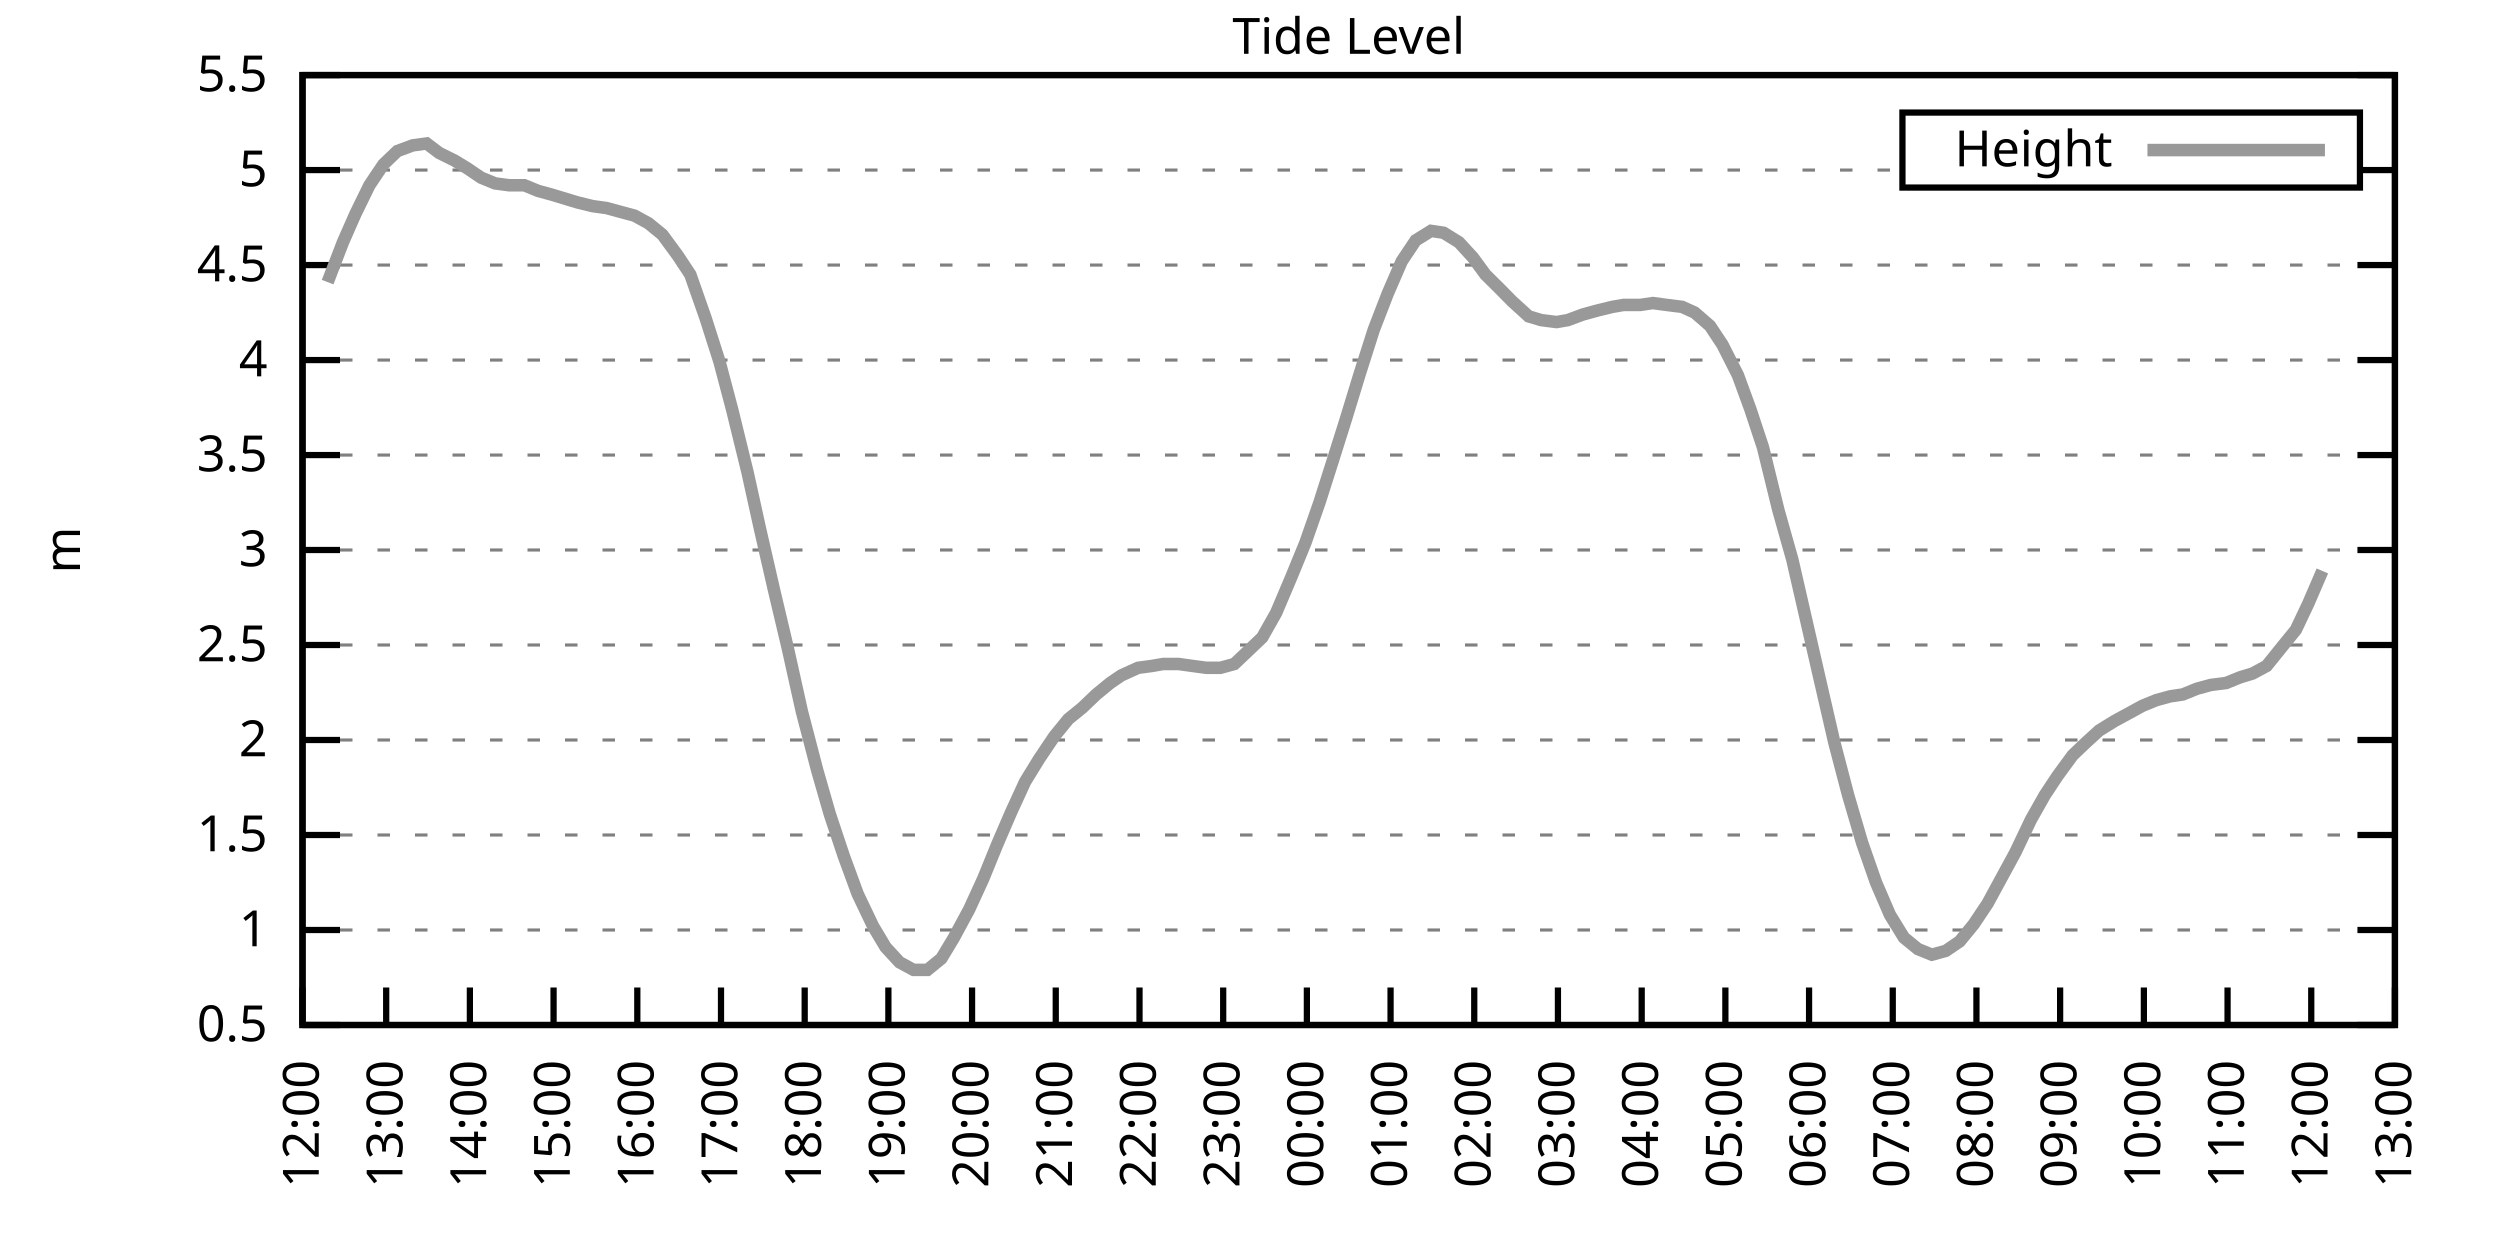
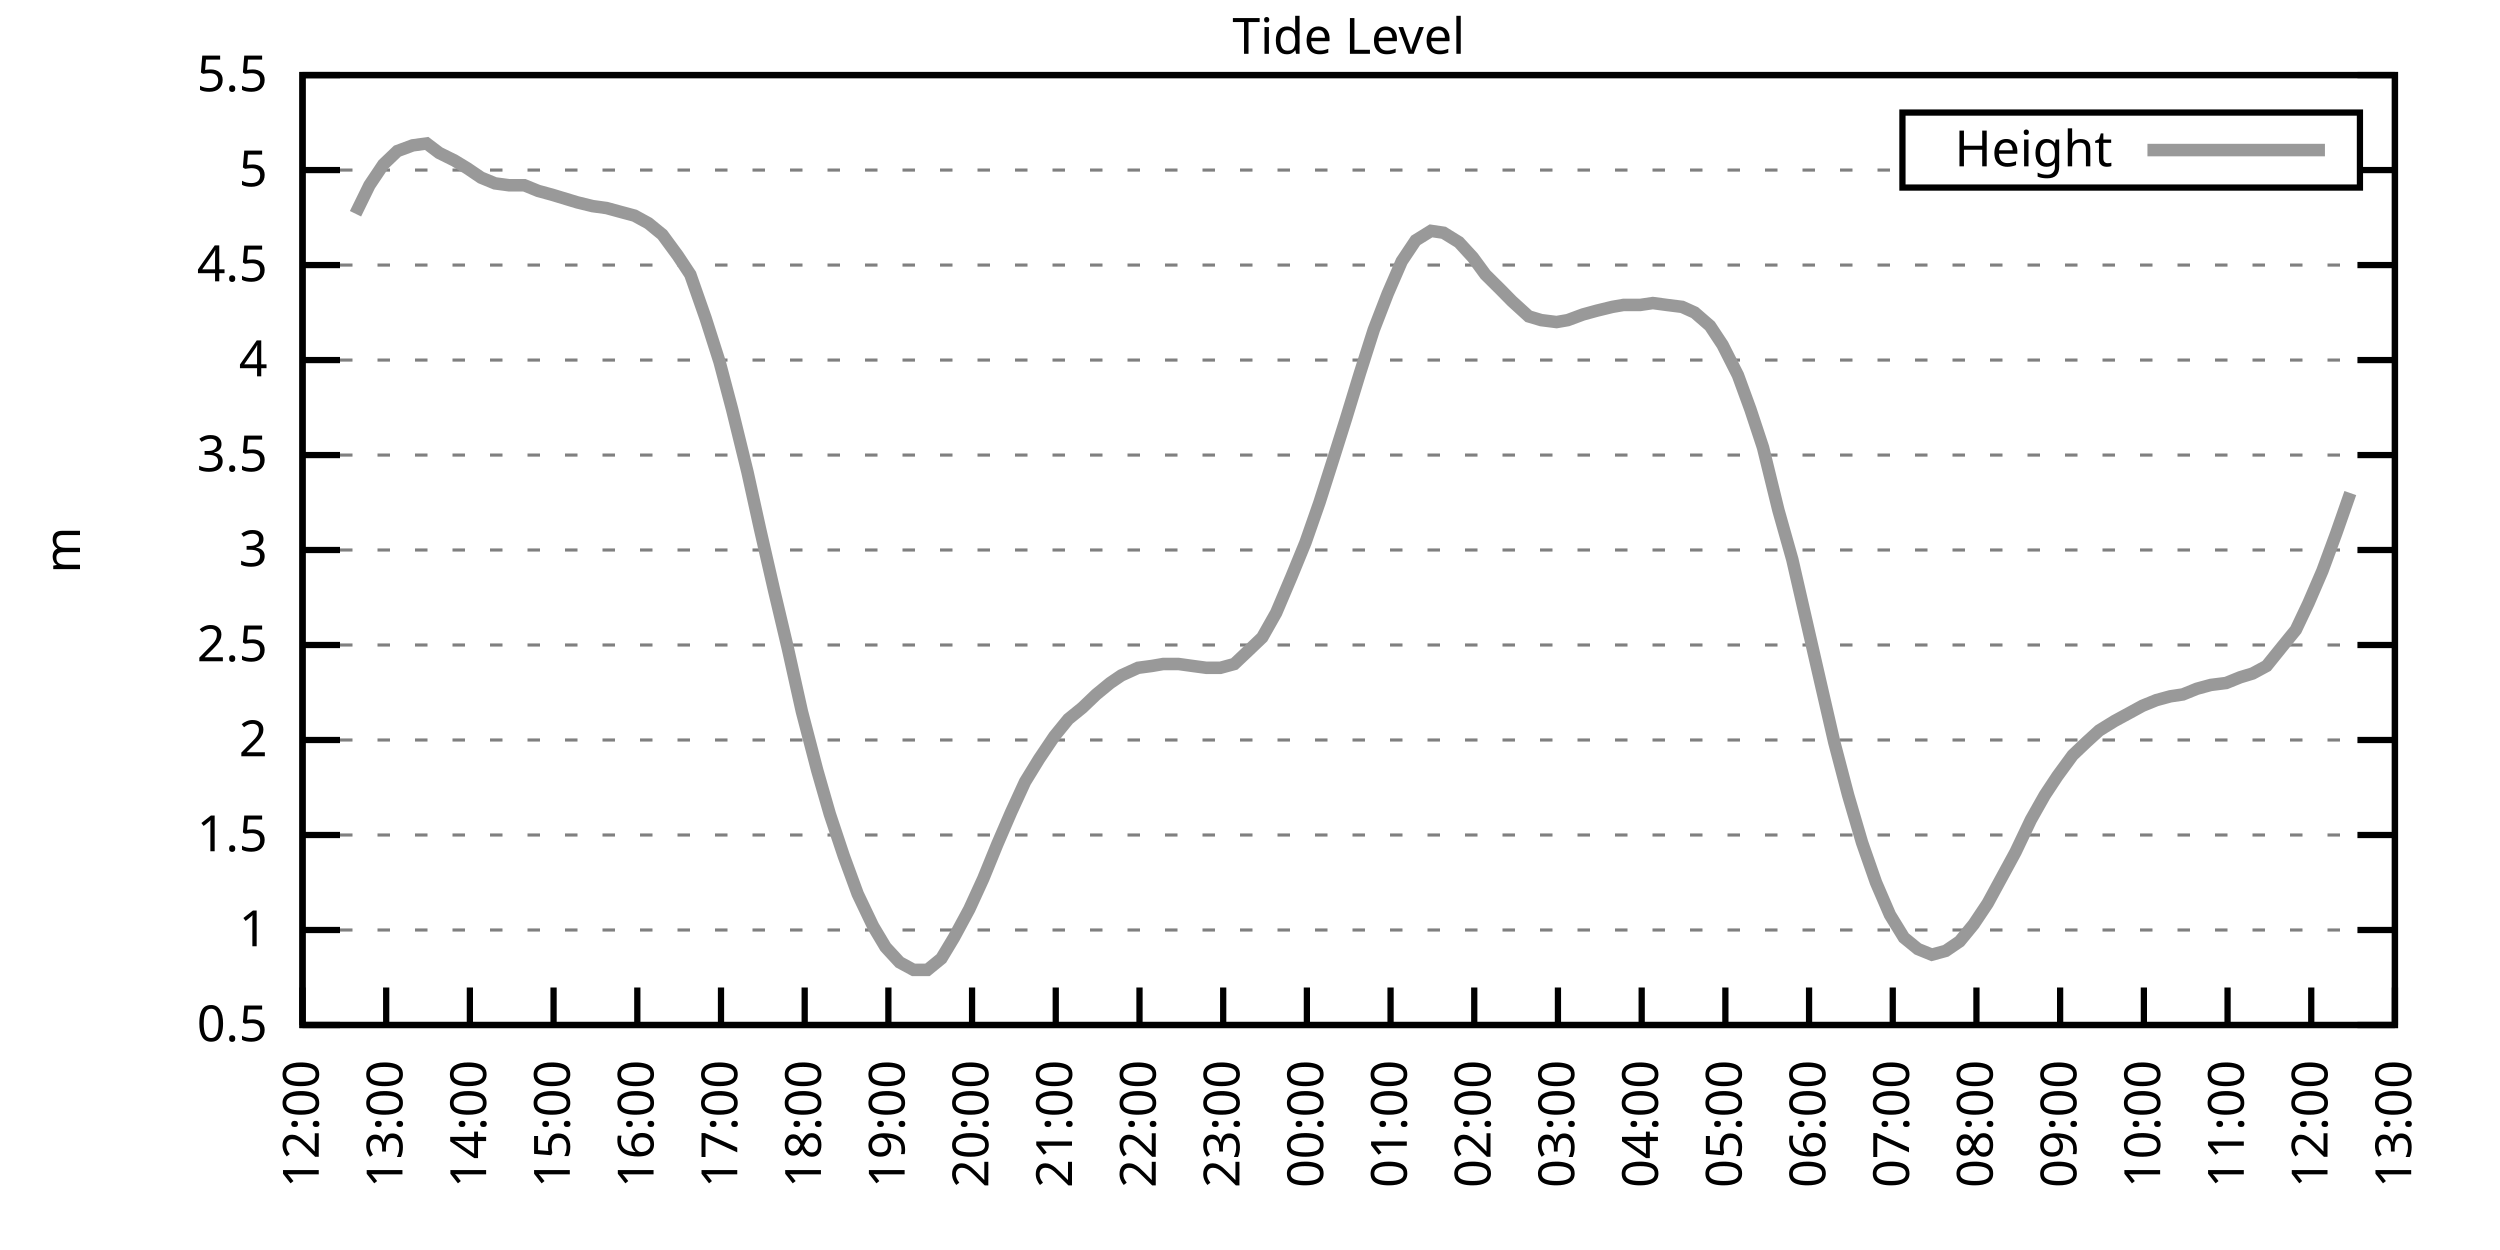
<svg xmlns="http://www.w3.org/2000/svg" xmlns:xlink="http://www.w3.org/1999/xlink" width="400" height="200" viewBox="0 0 400 200">
  <g id="gnuplot_canvas">
    <rect x="0" y="0" width="400" height="200" fill="none" />
    <defs>
      <circle id="gpDot" r="0.5" stroke-width="0.5" stroke="currentColor" />
      <path id="gpPt0" stroke-width="0.333" stroke="currentColor" d="M-1,0 h2 M0,-1 v2" />
      <path id="gpPt1" stroke-width="0.333" stroke="currentColor" d="M-1,-1 L1,1 M1,-1 L-1,1" />
      <path id="gpPt2" stroke-width="0.333" stroke="currentColor" d="M-1,0 L1,0 M0,-1 L0,1 M-1,-1 L1,1 M-1,1 L1,-1" />
      <rect id="gpPt3" stroke-width="0.333" stroke="currentColor" x="-1" y="-1" width="2" height="2" />
      <rect id="gpPt4" stroke-width="0.333" stroke="currentColor" fill="currentColor" x="-1" y="-1" width="2" height="2" />
      <circle id="gpPt5" stroke-width="0.333" stroke="currentColor" cx="0" cy="0" r="1" />
      <use xlink:href="#gpPt5" id="gpPt6" fill="currentColor" stroke="none" />
      <path id="gpPt7" stroke-width="0.333" stroke="currentColor" d="M0,-1.33 L-1.33,0.67 L1.33,0.67 z" />
      <use xlink:href="#gpPt7" id="gpPt8" fill="currentColor" stroke="none" />
      <use xlink:href="#gpPt7" id="gpPt9" stroke="currentColor" transform="rotate(180)" />
      <use xlink:href="#gpPt9" id="gpPt10" fill="currentColor" stroke="none" />
      <use xlink:href="#gpPt3" id="gpPt11" stroke="currentColor" transform="rotate(45)" />
      <use xlink:href="#gpPt11" id="gpPt12" fill="currentColor" stroke="none" />
      <path id="gpPt13" stroke-width="0.333" stroke="currentColor" d="M0,1.330 L1.265,0.411 L0.782,-1.067 L-0.782,-1.076 L-1.265,0.411 z" />
      <use xlink:href="#gpPt13" id="gpPt14" fill="currentColor" stroke="none" />
      <filter id="textbox" filterUnits="objectBoundingBox" x="0" y="0" height="1" width="1">
        <feFlood flood-color="white" flood-opacity="1" result="bgnd" />
        <feComposite in="SourceGraphic" in2="bgnd" operator="atop" />
      </filter>
      <filter id="greybox" filterUnits="objectBoundingBox" x="0" y="0" height="1" width="1">
        <feFlood flood-color="lightgrey" flood-opacity="1" result="grey" />
        <feComposite in="SourceGraphic" in2="grey" operator="atop" />
      </filter>
    </defs>
    <g fill="none" color="white" stroke="currentColor" stroke-width="1.00" stroke-linecap="butt" stroke-linejoin="miter">
</g>
    <g fill="none" color="black" stroke="currentColor" stroke-width="1.00" stroke-linecap="butt" stroke-linejoin="miter">
      <g stroke="none" shape-rendering="crispEdges">
        <polygon fill="rgb(255, 255, 255)" points="48.40,164.00 383.18,164.00 383.18,12.02 48.40,12.02 " />
      </g>
    </g>
    <g fill="none" color="black" stroke="currentColor" stroke-width="1.00" stroke-linecap="butt" stroke-linejoin="miter">
</g>
    <g fill="none" color="black" stroke="black" stroke-width="0.50" stroke-linecap="butt" stroke-linejoin="miter">
</g>
    <g fill="none" color="gray" stroke="currentColor" stroke-width="0.50" stroke-linecap="butt" stroke-linejoin="miter">
      <path stroke="gray" stroke-dasharray="2,4" class="gridline" d="M48.40,164.00 L383.19,164.00  " />
    </g>
    <g fill="none" color="gray" stroke="gray" stroke-width="1.00" stroke-linecap="butt" stroke-linejoin="miter">
</g>
    <g fill="none" color="black" stroke="currentColor" stroke-width="1.00" stroke-linecap="butt" stroke-linejoin="miter">
      <path stroke="black" d="M48.40,164.00 L54.40,164.00 M383.19,164.00 L377.19,164.00  " />
      <g transform="translate(42.80,166.60)" stroke="none" fill="black" font-family="Sans" font-size="8.00" text-anchor="end">
        <text>
          <tspan font-family="Sans"> 0.5</tspan>
        </text>
      </g>
    </g>
    <g fill="none" color="black" stroke="currentColor" stroke-width="1.00" stroke-linecap="butt" stroke-linejoin="miter">
</g>
    <g fill="none" color="black" stroke="black" stroke-width="0.50" stroke-linecap="butt" stroke-linejoin="miter">
</g>
    <g fill="none" color="gray" stroke="currentColor" stroke-width="0.50" stroke-linecap="butt" stroke-linejoin="miter">
      <path stroke="gray" stroke-dasharray="2,4" class="gridline" d="M48.40,148.80 L383.19,148.80  " />
    </g>
    <g fill="none" color="gray" stroke="gray" stroke-width="1.00" stroke-linecap="butt" stroke-linejoin="miter">
</g>
    <g fill="none" color="black" stroke="currentColor" stroke-width="1.00" stroke-linecap="butt" stroke-linejoin="miter">
      <path stroke="black" d="M48.40,148.80 L54.40,148.80 M383.19,148.80 L377.19,148.80  " />
      <g transform="translate(42.80,151.40)" stroke="none" fill="black" font-family="Sans" font-size="8.00" text-anchor="end">
        <text>
          <tspan font-family="Sans"> 1</tspan>
        </text>
      </g>
    </g>
    <g fill="none" color="black" stroke="currentColor" stroke-width="1.00" stroke-linecap="butt" stroke-linejoin="miter">
</g>
    <g fill="none" color="black" stroke="black" stroke-width="0.50" stroke-linecap="butt" stroke-linejoin="miter">
</g>
    <g fill="none" color="gray" stroke="currentColor" stroke-width="0.50" stroke-linecap="butt" stroke-linejoin="miter">
      <path stroke="gray" stroke-dasharray="2,4" class="gridline" d="M48.40,133.60 L383.19,133.60  " />
    </g>
    <g fill="none" color="gray" stroke="gray" stroke-width="1.00" stroke-linecap="butt" stroke-linejoin="miter">
</g>
    <g fill="none" color="black" stroke="currentColor" stroke-width="1.00" stroke-linecap="butt" stroke-linejoin="miter">
      <path stroke="black" d="M48.40,133.60 L54.40,133.60 M383.19,133.60 L377.19,133.60  " />
      <g transform="translate(42.80,136.20)" stroke="none" fill="black" font-family="Sans" font-size="8.00" text-anchor="end">
        <text>
          <tspan font-family="Sans"> 1.5</tspan>
        </text>
      </g>
    </g>
    <g fill="none" color="black" stroke="currentColor" stroke-width="1.00" stroke-linecap="butt" stroke-linejoin="miter">
</g>
    <g fill="none" color="black" stroke="black" stroke-width="0.50" stroke-linecap="butt" stroke-linejoin="miter">
</g>
    <g fill="none" color="gray" stroke="currentColor" stroke-width="0.50" stroke-linecap="butt" stroke-linejoin="miter">
      <path stroke="gray" stroke-dasharray="2,4" class="gridline" d="M48.40,118.40 L383.19,118.40  " />
    </g>
    <g fill="none" color="gray" stroke="gray" stroke-width="1.00" stroke-linecap="butt" stroke-linejoin="miter">
</g>
    <g fill="none" color="black" stroke="currentColor" stroke-width="1.00" stroke-linecap="butt" stroke-linejoin="miter">
      <path stroke="black" d="M48.40,118.40 L54.40,118.40 M383.19,118.40 L377.19,118.40  " />
      <g transform="translate(42.80,121.00)" stroke="none" fill="black" font-family="Sans" font-size="8.00" text-anchor="end">
        <text>
          <tspan font-family="Sans"> 2</tspan>
        </text>
      </g>
    </g>
    <g fill="none" color="black" stroke="currentColor" stroke-width="1.00" stroke-linecap="butt" stroke-linejoin="miter">
</g>
    <g fill="none" color="black" stroke="black" stroke-width="0.50" stroke-linecap="butt" stroke-linejoin="miter">
</g>
    <g fill="none" color="gray" stroke="currentColor" stroke-width="0.50" stroke-linecap="butt" stroke-linejoin="miter">
      <path stroke="gray" stroke-dasharray="2,4" class="gridline" d="M48.40,103.20 L383.19,103.20  " />
    </g>
    <g fill="none" color="gray" stroke="gray" stroke-width="1.00" stroke-linecap="butt" stroke-linejoin="miter">
</g>
    <g fill="none" color="black" stroke="currentColor" stroke-width="1.00" stroke-linecap="butt" stroke-linejoin="miter">
      <path stroke="black" d="M48.40,103.20 L54.40,103.20 M383.19,103.20 L377.19,103.20  " />
      <g transform="translate(42.80,105.80)" stroke="none" fill="black" font-family="Sans" font-size="8.00" text-anchor="end">
        <text>
          <tspan font-family="Sans"> 2.5</tspan>
        </text>
      </g>
    </g>
    <g fill="none" color="black" stroke="currentColor" stroke-width="1.00" stroke-linecap="butt" stroke-linejoin="miter">
</g>
    <g fill="none" color="black" stroke="black" stroke-width="0.50" stroke-linecap="butt" stroke-linejoin="miter">
</g>
    <g fill="none" color="gray" stroke="currentColor" stroke-width="0.50" stroke-linecap="butt" stroke-linejoin="miter">
      <path stroke="gray" stroke-dasharray="2,4" class="gridline" d="M48.40,88.00 L383.19,88.00  " />
    </g>
    <g fill="none" color="gray" stroke="gray" stroke-width="1.00" stroke-linecap="butt" stroke-linejoin="miter">
</g>
    <g fill="none" color="black" stroke="currentColor" stroke-width="1.00" stroke-linecap="butt" stroke-linejoin="miter">
      <path stroke="black" d="M48.40,88.00 L54.40,88.00 M383.19,88.00 L377.19,88.00  " />
      <g transform="translate(42.80,90.60)" stroke="none" fill="black" font-family="Sans" font-size="8.00" text-anchor="end">
        <text>
          <tspan font-family="Sans"> 3</tspan>
        </text>
      </g>
    </g>
    <g fill="none" color="black" stroke="currentColor" stroke-width="1.00" stroke-linecap="butt" stroke-linejoin="miter">
</g>
    <g fill="none" color="black" stroke="black" stroke-width="0.50" stroke-linecap="butt" stroke-linejoin="miter">
</g>
    <g fill="none" color="gray" stroke="currentColor" stroke-width="0.50" stroke-linecap="butt" stroke-linejoin="miter">
      <path stroke="gray" stroke-dasharray="2,4" class="gridline" d="M48.40,72.81 L383.19,72.81  " />
    </g>
    <g fill="none" color="gray" stroke="gray" stroke-width="1.00" stroke-linecap="butt" stroke-linejoin="miter">
</g>
    <g fill="none" color="black" stroke="currentColor" stroke-width="1.00" stroke-linecap="butt" stroke-linejoin="miter">
      <path stroke="black" d="M48.40,72.81 L54.40,72.81 M383.19,72.81 L377.19,72.81  " />
      <g transform="translate(42.80,75.41)" stroke="none" fill="black" font-family="Sans" font-size="8.00" text-anchor="end">
        <text>
          <tspan font-family="Sans"> 3.5</tspan>
        </text>
      </g>
    </g>
    <g fill="none" color="black" stroke="currentColor" stroke-width="1.00" stroke-linecap="butt" stroke-linejoin="miter">
</g>
    <g fill="none" color="black" stroke="black" stroke-width="0.50" stroke-linecap="butt" stroke-linejoin="miter">
</g>
    <g fill="none" color="gray" stroke="currentColor" stroke-width="0.50" stroke-linecap="butt" stroke-linejoin="miter">
      <path stroke="gray" stroke-dasharray="2,4" class="gridline" d="M48.40,57.61 L383.19,57.61  " />
    </g>
    <g fill="none" color="gray" stroke="gray" stroke-width="1.00" stroke-linecap="butt" stroke-linejoin="miter">
</g>
    <g fill="none" color="black" stroke="currentColor" stroke-width="1.00" stroke-linecap="butt" stroke-linejoin="miter">
      <path stroke="black" d="M48.40,57.61 L54.40,57.61 M383.19,57.61 L377.19,57.61  " />
      <g transform="translate(42.80,60.21)" stroke="none" fill="black" font-family="Sans" font-size="8.00" text-anchor="end">
        <text>
          <tspan font-family="Sans"> 4</tspan>
        </text>
      </g>
    </g>
    <g fill="none" color="black" stroke="currentColor" stroke-width="1.00" stroke-linecap="butt" stroke-linejoin="miter">
</g>
    <g fill="none" color="black" stroke="black" stroke-width="0.50" stroke-linecap="butt" stroke-linejoin="miter">
</g>
    <g fill="none" color="gray" stroke="currentColor" stroke-width="0.50" stroke-linecap="butt" stroke-linejoin="miter">
      <path stroke="gray" stroke-dasharray="2,4" class="gridline" d="M48.40,42.41 L383.19,42.41  " />
    </g>
    <g fill="none" color="gray" stroke="gray" stroke-width="1.00" stroke-linecap="butt" stroke-linejoin="miter">
</g>
    <g fill="none" color="black" stroke="currentColor" stroke-width="1.00" stroke-linecap="butt" stroke-linejoin="miter">
      <path stroke="black" d="M48.40,42.41 L54.40,42.41 M383.19,42.41 L377.19,42.41  " />
      <g transform="translate(42.80,45.01)" stroke="none" fill="black" font-family="Sans" font-size="8.00" text-anchor="end">
        <text>
          <tspan font-family="Sans"> 4.5</tspan>
        </text>
      </g>
    </g>
    <g fill="none" color="black" stroke="currentColor" stroke-width="1.00" stroke-linecap="butt" stroke-linejoin="miter">
</g>
    <g fill="none" color="black" stroke="black" stroke-width="0.50" stroke-linecap="butt" stroke-linejoin="miter">
</g>
    <g fill="none" color="gray" stroke="currentColor" stroke-width="0.50" stroke-linecap="butt" stroke-linejoin="miter">
      <path stroke="gray" stroke-dasharray="2,4" class="gridline" d="M48.40,27.21 L304.39,27.21 M377.59,27.21 L383.19,27.21  " />
    </g>
    <g fill="none" color="gray" stroke="gray" stroke-width="1.00" stroke-linecap="butt" stroke-linejoin="miter">
</g>
    <g fill="none" color="black" stroke="currentColor" stroke-width="1.00" stroke-linecap="butt" stroke-linejoin="miter">
      <path stroke="black" d="M48.40,27.21 L54.40,27.21 M383.19,27.21 L377.19,27.21  " />
      <g transform="translate(42.80,29.81)" stroke="none" fill="black" font-family="Sans" font-size="8.00" text-anchor="end">
        <text>
          <tspan font-family="Sans"> 5</tspan>
        </text>
      </g>
    </g>
    <g fill="none" color="black" stroke="currentColor" stroke-width="1.00" stroke-linecap="butt" stroke-linejoin="miter">
</g>
    <g fill="none" color="black" stroke="black" stroke-width="0.50" stroke-linecap="butt" stroke-linejoin="miter">
</g>
    <g fill="none" color="gray" stroke="currentColor" stroke-width="0.50" stroke-linecap="butt" stroke-linejoin="miter">
      <path stroke="gray" stroke-dasharray="2,4" class="gridline" d="M48.40,12.01 L383.19,12.01  " />
    </g>
    <g fill="none" color="gray" stroke="gray" stroke-width="1.00" stroke-linecap="butt" stroke-linejoin="miter">
</g>
    <g fill="none" color="black" stroke="currentColor" stroke-width="1.00" stroke-linecap="butt" stroke-linejoin="miter">
      <path stroke="black" d="M48.40,12.01 L54.40,12.01 M383.19,12.01 L377.19,12.01  " />
      <g transform="translate(42.80,14.61)" stroke="none" fill="black" font-family="Sans" font-size="8.00" text-anchor="end">
        <text>
          <tspan font-family="Sans"> 5.5</tspan>
        </text>
      </g>
    </g>
    <g fill="none" color="black" stroke="currentColor" stroke-width="1.00" stroke-linecap="butt" stroke-linejoin="miter">
      <path stroke="black" d="M48.40,164.00 L48.40,158.00  " />
      <g transform="translate(51.00,169.60) rotate(270.00)" stroke="none" fill="black" font-family="Sans" font-size="8.00" text-anchor="end">
        <text>
          <tspan font-family="Sans">12:00</tspan>
        </text>
      </g>
    </g>
    <g fill="none" color="black" stroke="currentColor" stroke-width="1.00" stroke-linecap="butt" stroke-linejoin="miter">
      <path stroke="black" d="M61.79,164.00 L61.79,158.00  " />
      <g transform="translate(64.39,169.60) rotate(270.00)" stroke="none" fill="black" font-family="Sans" font-size="8.00" text-anchor="end">
        <text>
          <tspan font-family="Sans">13:00</tspan>
        </text>
      </g>
    </g>
    <g fill="none" color="black" stroke="currentColor" stroke-width="1.00" stroke-linecap="butt" stroke-linejoin="miter">
      <path stroke="black" d="M75.18,164.00 L75.18,158.00  " />
      <g transform="translate(77.78,169.60) rotate(270.00)" stroke="none" fill="black" font-family="Sans" font-size="8.00" text-anchor="end">
        <text>
          <tspan font-family="Sans">14:00</tspan>
        </text>
      </g>
    </g>
    <g fill="none" color="black" stroke="currentColor" stroke-width="1.00" stroke-linecap="butt" stroke-linejoin="miter">
      <path stroke="black" d="M88.57,164.00 L88.57,158.00  " />
      <g transform="translate(91.17,169.60) rotate(270.00)" stroke="none" fill="black" font-family="Sans" font-size="8.00" text-anchor="end">
        <text>
          <tspan font-family="Sans">15:00</tspan>
        </text>
      </g>
    </g>
    <g fill="none" color="black" stroke="currentColor" stroke-width="1.00" stroke-linecap="butt" stroke-linejoin="miter">
      <path stroke="black" d="M101.97,164.00 L101.97,158.00  " />
      <g transform="translate(104.57,169.60) rotate(270.00)" stroke="none" fill="black" font-family="Sans" font-size="8.00" text-anchor="end">
        <text>
          <tspan font-family="Sans">16:00</tspan>
        </text>
      </g>
    </g>
    <g fill="none" color="black" stroke="currentColor" stroke-width="1.00" stroke-linecap="butt" stroke-linejoin="miter">
      <path stroke="black" d="M115.36,164.00 L115.36,158.00  " />
      <g transform="translate(117.96,169.60) rotate(270.00)" stroke="none" fill="black" font-family="Sans" font-size="8.00" text-anchor="end">
        <text>
          <tspan font-family="Sans">17:00</tspan>
        </text>
      </g>
    </g>
    <g fill="none" color="black" stroke="currentColor" stroke-width="1.00" stroke-linecap="butt" stroke-linejoin="miter">
      <path stroke="black" d="M128.75,164.00 L128.75,158.00  " />
      <g transform="translate(131.35,169.60) rotate(270.00)" stroke="none" fill="black" font-family="Sans" font-size="8.00" text-anchor="end">
        <text>
          <tspan font-family="Sans">18:00</tspan>
        </text>
      </g>
    </g>
    <g fill="none" color="black" stroke="currentColor" stroke-width="1.00" stroke-linecap="butt" stroke-linejoin="miter">
      <path stroke="black" d="M142.14,164.00 L142.14,158.00  " />
      <g transform="translate(144.74,169.60) rotate(270.00)" stroke="none" fill="black" font-family="Sans" font-size="8.00" text-anchor="end">
        <text>
          <tspan font-family="Sans">19:00</tspan>
        </text>
      </g>
    </g>
    <g fill="none" color="black" stroke="currentColor" stroke-width="1.00" stroke-linecap="butt" stroke-linejoin="miter">
      <path stroke="black" d="M155.53,164.00 L155.53,158.00  " />
      <g transform="translate(158.13,169.60) rotate(270.00)" stroke="none" fill="black" font-family="Sans" font-size="8.00" text-anchor="end">
        <text>
          <tspan font-family="Sans">20:00</tspan>
        </text>
      </g>
    </g>
    <g fill="none" color="black" stroke="currentColor" stroke-width="1.00" stroke-linecap="butt" stroke-linejoin="miter">
      <path stroke="black" d="M168.92,164.00 L168.92,158.00  " />
      <g transform="translate(171.52,169.60) rotate(270.00)" stroke="none" fill="black" font-family="Sans" font-size="8.00" text-anchor="end">
        <text>
          <tspan font-family="Sans">21:00</tspan>
        </text>
      </g>
    </g>
    <g fill="none" color="black" stroke="currentColor" stroke-width="1.00" stroke-linecap="butt" stroke-linejoin="miter">
      <path stroke="black" d="M182.32,164.00 L182.32,158.00  " />
      <g transform="translate(184.92,169.60) rotate(270.00)" stroke="none" fill="black" font-family="Sans" font-size="8.00" text-anchor="end">
        <text>
          <tspan font-family="Sans">22:00</tspan>
        </text>
      </g>
    </g>
    <g fill="none" color="black" stroke="currentColor" stroke-width="1.00" stroke-linecap="butt" stroke-linejoin="miter">
      <path stroke="black" d="M195.71,164.00 L195.71,158.00  " />
      <g transform="translate(198.31,169.60) rotate(270.00)" stroke="none" fill="black" font-family="Sans" font-size="8.00" text-anchor="end">
        <text>
          <tspan font-family="Sans">23:00</tspan>
        </text>
      </g>
    </g>
    <g fill="none" color="black" stroke="currentColor" stroke-width="1.00" stroke-linecap="butt" stroke-linejoin="miter">
      <path stroke="black" d="M209.10,164.00 L209.10,158.00  " />
      <g transform="translate(211.70,169.60) rotate(270.00)" stroke="none" fill="black" font-family="Sans" font-size="8.00" text-anchor="end">
        <text>
          <tspan font-family="Sans">00:00</tspan>
        </text>
      </g>
    </g>
    <g fill="none" color="black" stroke="currentColor" stroke-width="1.00" stroke-linecap="butt" stroke-linejoin="miter">
      <path stroke="black" d="M222.49,164.00 L222.49,158.00  " />
      <g transform="translate(225.09,169.60) rotate(270.00)" stroke="none" fill="black" font-family="Sans" font-size="8.00" text-anchor="end">
        <text>
          <tspan font-family="Sans">01:00</tspan>
        </text>
      </g>
    </g>
    <g fill="none" color="black" stroke="currentColor" stroke-width="1.00" stroke-linecap="butt" stroke-linejoin="miter">
      <path stroke="black" d="M235.88,164.00 L235.88,158.00  " />
      <g transform="translate(238.48,169.60) rotate(270.00)" stroke="none" fill="black" font-family="Sans" font-size="8.00" text-anchor="end">
        <text>
          <tspan font-family="Sans">02:00</tspan>
        </text>
      </g>
    </g>
    <g fill="none" color="black" stroke="currentColor" stroke-width="1.00" stroke-linecap="butt" stroke-linejoin="miter">
      <path stroke="black" d="M249.27,164.00 L249.27,158.00  " />
      <g transform="translate(251.87,169.60) rotate(270.00)" stroke="none" fill="black" font-family="Sans" font-size="8.00" text-anchor="end">
        <text>
          <tspan font-family="Sans">03:00</tspan>
        </text>
      </g>
    </g>
    <g fill="none" color="black" stroke="currentColor" stroke-width="1.00" stroke-linecap="butt" stroke-linejoin="miter">
      <path stroke="black" d="M262.67,164.00 L262.67,158.00  " />
      <g transform="translate(265.27,169.60) rotate(270.00)" stroke="none" fill="black" font-family="Sans" font-size="8.00" text-anchor="end">
        <text>
          <tspan font-family="Sans">04:00</tspan>
        </text>
      </g>
    </g>
    <g fill="none" color="black" stroke="currentColor" stroke-width="1.00" stroke-linecap="butt" stroke-linejoin="miter">
      <path stroke="black" d="M276.06,164.00 L276.06,158.00  " />
      <g transform="translate(278.66,169.60) rotate(270.00)" stroke="none" fill="black" font-family="Sans" font-size="8.00" text-anchor="end">
        <text>
          <tspan font-family="Sans">05:00</tspan>
        </text>
      </g>
    </g>
    <g fill="none" color="black" stroke="currentColor" stroke-width="1.00" stroke-linecap="butt" stroke-linejoin="miter">
      <path stroke="black" d="M289.45,164.00 L289.45,158.00  " />
      <g transform="translate(292.05,169.60) rotate(270.00)" stroke="none" fill="black" font-family="Sans" font-size="8.00" text-anchor="end">
        <text>
          <tspan font-family="Sans">06:00</tspan>
        </text>
      </g>
    </g>
    <g fill="none" color="black" stroke="currentColor" stroke-width="1.00" stroke-linecap="butt" stroke-linejoin="miter">
      <path stroke="black" d="M302.84,164.00 L302.84,158.00  " />
      <g transform="translate(305.44,169.60) rotate(270.00)" stroke="none" fill="black" font-family="Sans" font-size="8.00" text-anchor="end">
        <text>
          <tspan font-family="Sans">07:00</tspan>
        </text>
      </g>
    </g>
    <g fill="none" color="black" stroke="currentColor" stroke-width="1.00" stroke-linecap="butt" stroke-linejoin="miter">
      <path stroke="black" d="M316.23,164.00 L316.23,158.00  " />
      <g transform="translate(318.83,169.60) rotate(270.00)" stroke="none" fill="black" font-family="Sans" font-size="8.00" text-anchor="end">
        <text>
          <tspan font-family="Sans">08:00</tspan>
        </text>
      </g>
    </g>
    <g fill="none" color="black" stroke="currentColor" stroke-width="1.00" stroke-linecap="butt" stroke-linejoin="miter">
      <path stroke="black" d="M329.62,164.00 L329.62,158.00  " />
      <g transform="translate(332.22,169.60) rotate(270.00)" stroke="none" fill="black" font-family="Sans" font-size="8.00" text-anchor="end">
        <text>
          <tspan font-family="Sans">09:00</tspan>
        </text>
      </g>
    </g>
    <g fill="none" color="black" stroke="currentColor" stroke-width="1.00" stroke-linecap="butt" stroke-linejoin="miter">
      <path stroke="black" d="M343.02,164.00 L343.02,158.00  " />
      <g transform="translate(345.62,169.60) rotate(270.00)" stroke="none" fill="black" font-family="Sans" font-size="8.00" text-anchor="end">
        <text>
          <tspan font-family="Sans">10:00</tspan>
        </text>
      </g>
    </g>
    <g fill="none" color="black" stroke="currentColor" stroke-width="1.00" stroke-linecap="butt" stroke-linejoin="miter">
      <path stroke="black" d="M356.41,164.00 L356.41,158.00  " />
      <g transform="translate(359.01,169.60) rotate(270.00)" stroke="none" fill="black" font-family="Sans" font-size="8.00" text-anchor="end">
        <text>
          <tspan font-family="Sans">11:00</tspan>
        </text>
      </g>
    </g>
    <g fill="none" color="black" stroke="currentColor" stroke-width="1.00" stroke-linecap="butt" stroke-linejoin="miter">
      <path stroke="black" d="M369.80,164.00 L369.80,158.00  " />
      <g transform="translate(372.40,169.60) rotate(270.00)" stroke="none" fill="black" font-family="Sans" font-size="8.00" text-anchor="end">
        <text>
          <tspan font-family="Sans">12:00</tspan>
        </text>
      </g>
    </g>
    <g fill="none" color="black" stroke="currentColor" stroke-width="1.00" stroke-linecap="butt" stroke-linejoin="miter">
      <path stroke="black" d="M383.19,164.00 L383.19,158.00  " />
      <g transform="translate(385.79,169.60) rotate(270.00)" stroke="none" fill="black" font-family="Sans" font-size="8.00" text-anchor="end">
        <text>
          <tspan font-family="Sans">13:00</tspan>
        </text>
      </g>
    </g>
    <g fill="none" color="black" stroke="currentColor" stroke-width="1.00" stroke-linecap="butt" stroke-linejoin="miter">
</g>
    <g fill="none" color="black" stroke="currentColor" stroke-width="1.00" stroke-linecap="butt" stroke-linejoin="miter">
      <path stroke="black" d="M48.40,12.01 L48.40,164.00 L383.19,164.00 L383.19,12.01 L48.40,12.01 Z  " />
    </g>
    <g fill="none" color="black" stroke="currentColor" stroke-width="1.00" stroke-linecap="butt" stroke-linejoin="miter">
</g>
    <g fill="none" color="black" stroke="currentColor" stroke-width="1.00" stroke-linecap="butt" stroke-linejoin="miter">
      <path stroke="black" d="M304.39,30.01 L304.39,18.01 L377.59,18.01 L377.59,30.01 L304.39,30.01 Z  " />
    </g>
    <g id="Tide_level_plot_1">
      <g fill="none" color="white" stroke="black" stroke-width="2.00" stroke-linecap="butt" stroke-linejoin="miter">
</g>
      <g fill="none" color="black" stroke="currentColor" stroke-width="2.00" stroke-linecap="butt" stroke-linejoin="miter">
        <g transform="translate(337.99,26.61)" stroke="none" fill="black" font-family="Sans" font-size="8.00" text-anchor="end">
          <text>
            <tspan font-family="Sans">Height</tspan>
          </text>
        </g>
      </g>
      <g fill="none" color="black" stroke="currentColor" stroke-width="2.00" stroke-linecap="butt" stroke-linejoin="miter">
-         <path stroke="rgb(153, 153, 153)" d="M343.59,24.01 L371.99,24.01 M52.42,45.14 L54.87,38.76 L56.88,34.20 L59.11,29.64 L61.35,26.30 L63.58,24.17   L66.03,23.26 L68.26,22.95 L70.27,24.47 L72.73,25.69 L74.74,26.91 L76.97,28.42 L79.20,29.34 L81.43,29.64   L83.89,29.64 L86.12,30.55 L88.35,31.16 L90.36,31.77 L92.37,32.38 L94.82,32.98 L97.06,33.29 L99.29,33.90   L101.52,34.50 L103.75,35.72 L105.98,37.54 L108.44,40.89 L110.45,43.93 L112.90,50.92 L115.13,57.91 L117.14,65.51   L119.60,75.54 L121.61,84.66 L123.84,94.39 L126.07,103.81 L128.30,113.84 L130.76,123.27 L132.77,130.26 L135.00,136.95   L137.23,143.03 L139.69,148.19 L141.69,151.54 L143.93,153.97 L146.16,155.18 L148.39,155.18 L150.62,153.36 L152.63,150.02   L155.09,145.46 L157.32,140.59 L159.55,135.12 L161.78,129.95 L164.01,125.09 L166.25,121.44 L168.70,117.80 L170.93,115.06   L173.17,113.24 L175.40,111.11 L177.63,109.28 L179.41,108.07 L182.09,106.85 L184.32,106.55 L186.11,106.24 L188.57,106.24   L190.80,106.55 L193.03,106.85 L195.26,106.85 L197.49,106.24 L199.73,104.12 L201.96,101.99 L204.19,98.04 L206.64,92.26   L208.88,86.79 L211.11,80.41 L213.34,73.41 L215.35,67.03 L217.58,59.73 L219.81,52.74 L222.04,46.97 L224.28,41.80   L226.51,38.46 L228.96,36.94 L230.97,37.24 L233.43,38.76 L235.66,41.19 L237.67,43.93 L240.12,46.36 L241.91,48.18   L244.59,50.62 L246.60,51.22 L249.05,51.53 L250.84,51.22 L253.29,50.31 L255.52,49.70 L257.98,49.10 L259.76,48.79   L262.44,48.79 L264.45,48.49 L266.68,48.79 L269.14,49.10 L271.15,50.01 L273.60,52.14 L275.61,55.18 L278.07,60.04   L280.07,65.51 L282.08,71.59 L284.54,81.62 L286.77,89.52 L289.00,99.25 L291.23,108.98 L293.47,118.71 L295.70,127.22   L297.93,134.82 L300.16,141.20 L302.39,146.37 L304.63,150.02 L306.86,151.84 L309.09,152.75 L311.32,152.14 L313.55,150.62   L315.79,147.89 L318.02,144.55 L322.48,136.34 L324.94,131.17 L327.17,127.22 L329.18,124.18 L331.63,120.83 L333.86,118.71   L335.87,116.88 L338.33,115.36 L340.56,114.15 L342.79,112.93 L345.02,112.02 L347.26,111.41 L349.26,111.11 L351.50,110.20   L353.73,109.59 L356.18,109.28 L358.42,108.37 L360.42,107.76 L362.66,106.55 L365.11,103.51 L367.34,100.77 L369.35,96.52   L371.58,91.35  " />
+         <path stroke="rgb(153, 153, 153)" d="M343.59,24.01 L371.99,24.01 M56.88,34.20 L59.11,29.64 L61.35,26.30 L63.58,24.17 L66.03,23.26 L68.26,22.95   L70.27,24.47 L72.73,25.69 L74.74,26.91 L76.97,28.42 L79.20,29.34 L81.43,29.64 L83.89,29.64 L86.12,30.55   L88.35,31.16 L90.36,31.77 L92.37,32.38 L94.82,32.98 L97.06,33.29 L99.29,33.90 L101.52,34.50 L103.75,35.72   L105.98,37.54 L108.44,40.89 L110.45,43.93 L112.90,50.92 L115.13,57.91 L117.14,65.51 L119.60,75.54 L121.61,84.66   L123.84,94.39 L126.07,103.81 L128.30,113.84 L130.76,123.27 L132.77,130.26 L135.00,136.95 L137.23,143.03 L139.69,148.19   L141.69,151.54 L143.93,153.97 L146.16,155.18 L148.39,155.18 L150.62,153.36 L152.63,150.02 L155.09,145.46 L157.32,140.59   L159.55,135.12 L161.78,129.95 L164.01,125.09 L166.25,121.44 L168.70,117.80 L170.93,115.06 L173.17,113.24 L175.40,111.11   L177.63,109.28 L179.41,108.07 L182.09,106.85 L184.32,106.55 L186.11,106.24 L188.57,106.24 L190.80,106.55 L193.03,106.85   L195.26,106.85 L197.49,106.24 L199.73,104.12 L201.96,101.99 L204.19,98.04 L206.64,92.26 L208.88,86.79 L211.11,80.41   L213.34,73.41 L215.35,67.03 L217.58,59.73 L219.81,52.74 L222.04,46.97 L224.28,41.80 L226.51,38.46 L228.96,36.94   L230.97,37.24 L233.43,38.76 L235.66,41.19 L237.67,43.93 L240.12,46.36 L241.91,48.18 L244.59,50.62 L246.60,51.22   L249.05,51.53 L250.84,51.22 L253.29,50.31 L255.52,49.70 L257.98,49.10 L259.76,48.79 L262.44,48.79 L264.45,48.49   L266.68,48.79 L269.14,49.10 L271.15,50.01 L273.60,52.14 L275.61,55.18 L278.07,60.04 L280.07,65.51 L282.08,71.59   L284.54,81.62 L286.77,89.52 L289.00,99.25 L291.23,108.98 L293.47,118.71 L295.70,127.22 L297.93,134.82 L300.16,141.20   L302.39,146.37 L304.63,150.02 L306.86,151.84 L309.09,152.75 L311.32,152.14 L313.55,150.62 L315.79,147.89 L318.02,144.55   L322.48,136.34 L324.94,131.17 L327.17,127.22 L329.18,124.18 L331.63,120.83 L333.86,118.71 L335.87,116.88 L338.33,115.36   L340.56,114.15 L342.79,112.93 L345.02,112.02 L347.26,111.41 L349.26,111.11 L351.50,110.20 L353.73,109.59 L356.18,109.28   L358.42,108.37 L360.42,107.76 L362.66,106.55 L365.11,103.51 L367.34,100.77 L369.35,96.52 L371.58,91.35 L373.82,85.27   L376.05,78.89  " />
      </g>
    </g>
    <g fill="none" color="black" stroke="currentColor" stroke-width="2.00" stroke-linecap="butt" stroke-linejoin="miter">
</g>
    <g fill="none" color="black" stroke="black" stroke-width="1.00" stroke-linecap="butt" stroke-linejoin="miter">
</g>
    <g fill="none" color="black" stroke="currentColor" stroke-width="1.00" stroke-linecap="butt" stroke-linejoin="miter">
      <path stroke="black" d="M48.40,12.01 L48.40,164.00 L383.19,164.00 L383.19,12.01 L48.40,12.01 Z  " />
      <g transform="translate(12.80,88.01) rotate(270.00)" stroke="none" fill="black" font-family="Sans" font-size="8.00" text-anchor="middle">
        <text>
          <tspan font-family="Sans">m</tspan>
        </text>
      </g>
    </g>
    <g fill="none" color="black" stroke="currentColor" stroke-width="1.00" stroke-linecap="butt" stroke-linejoin="miter">
</g>
    <g fill="none" color="black" stroke="currentColor" stroke-width="1.00" stroke-linecap="butt" stroke-linejoin="miter">
      <g transform="translate(215.79,8.61)" stroke="none" fill="black" font-family="Sans" font-size="8.00" text-anchor="middle">
        <text>
          <tspan font-family="Sans">Tide Level</tspan>
        </text>
      </g>
    </g>
    <g fill="none" color="black" stroke="currentColor" stroke-width="1.00" stroke-linecap="butt" stroke-linejoin="miter">
</g>
  </g>
</svg>
